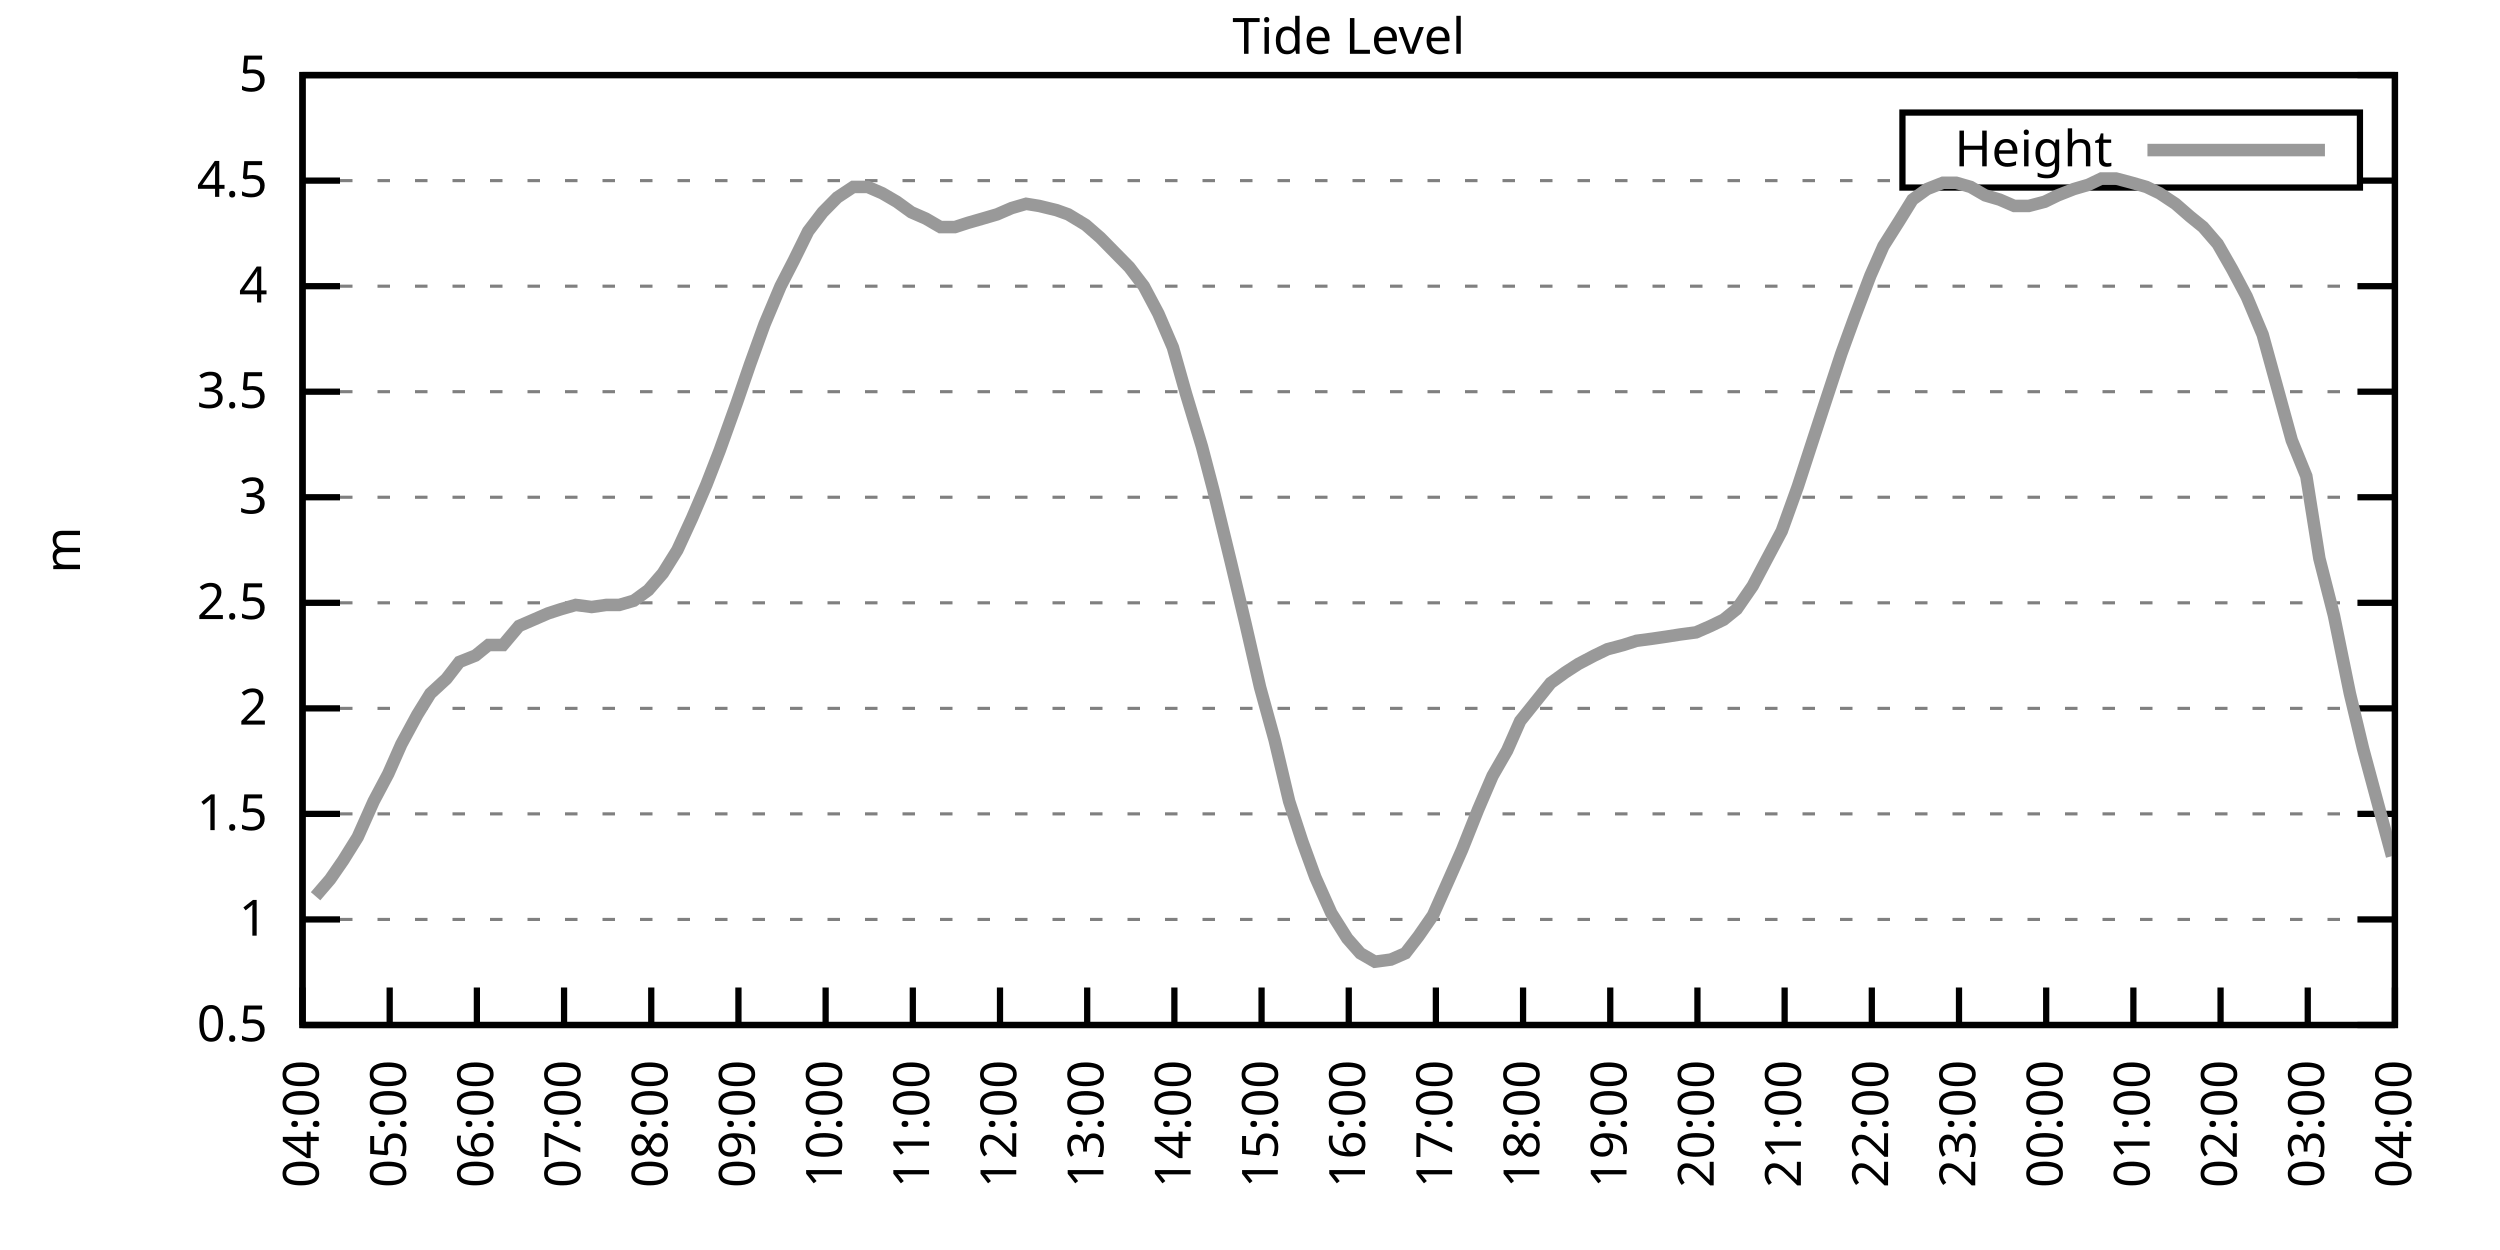
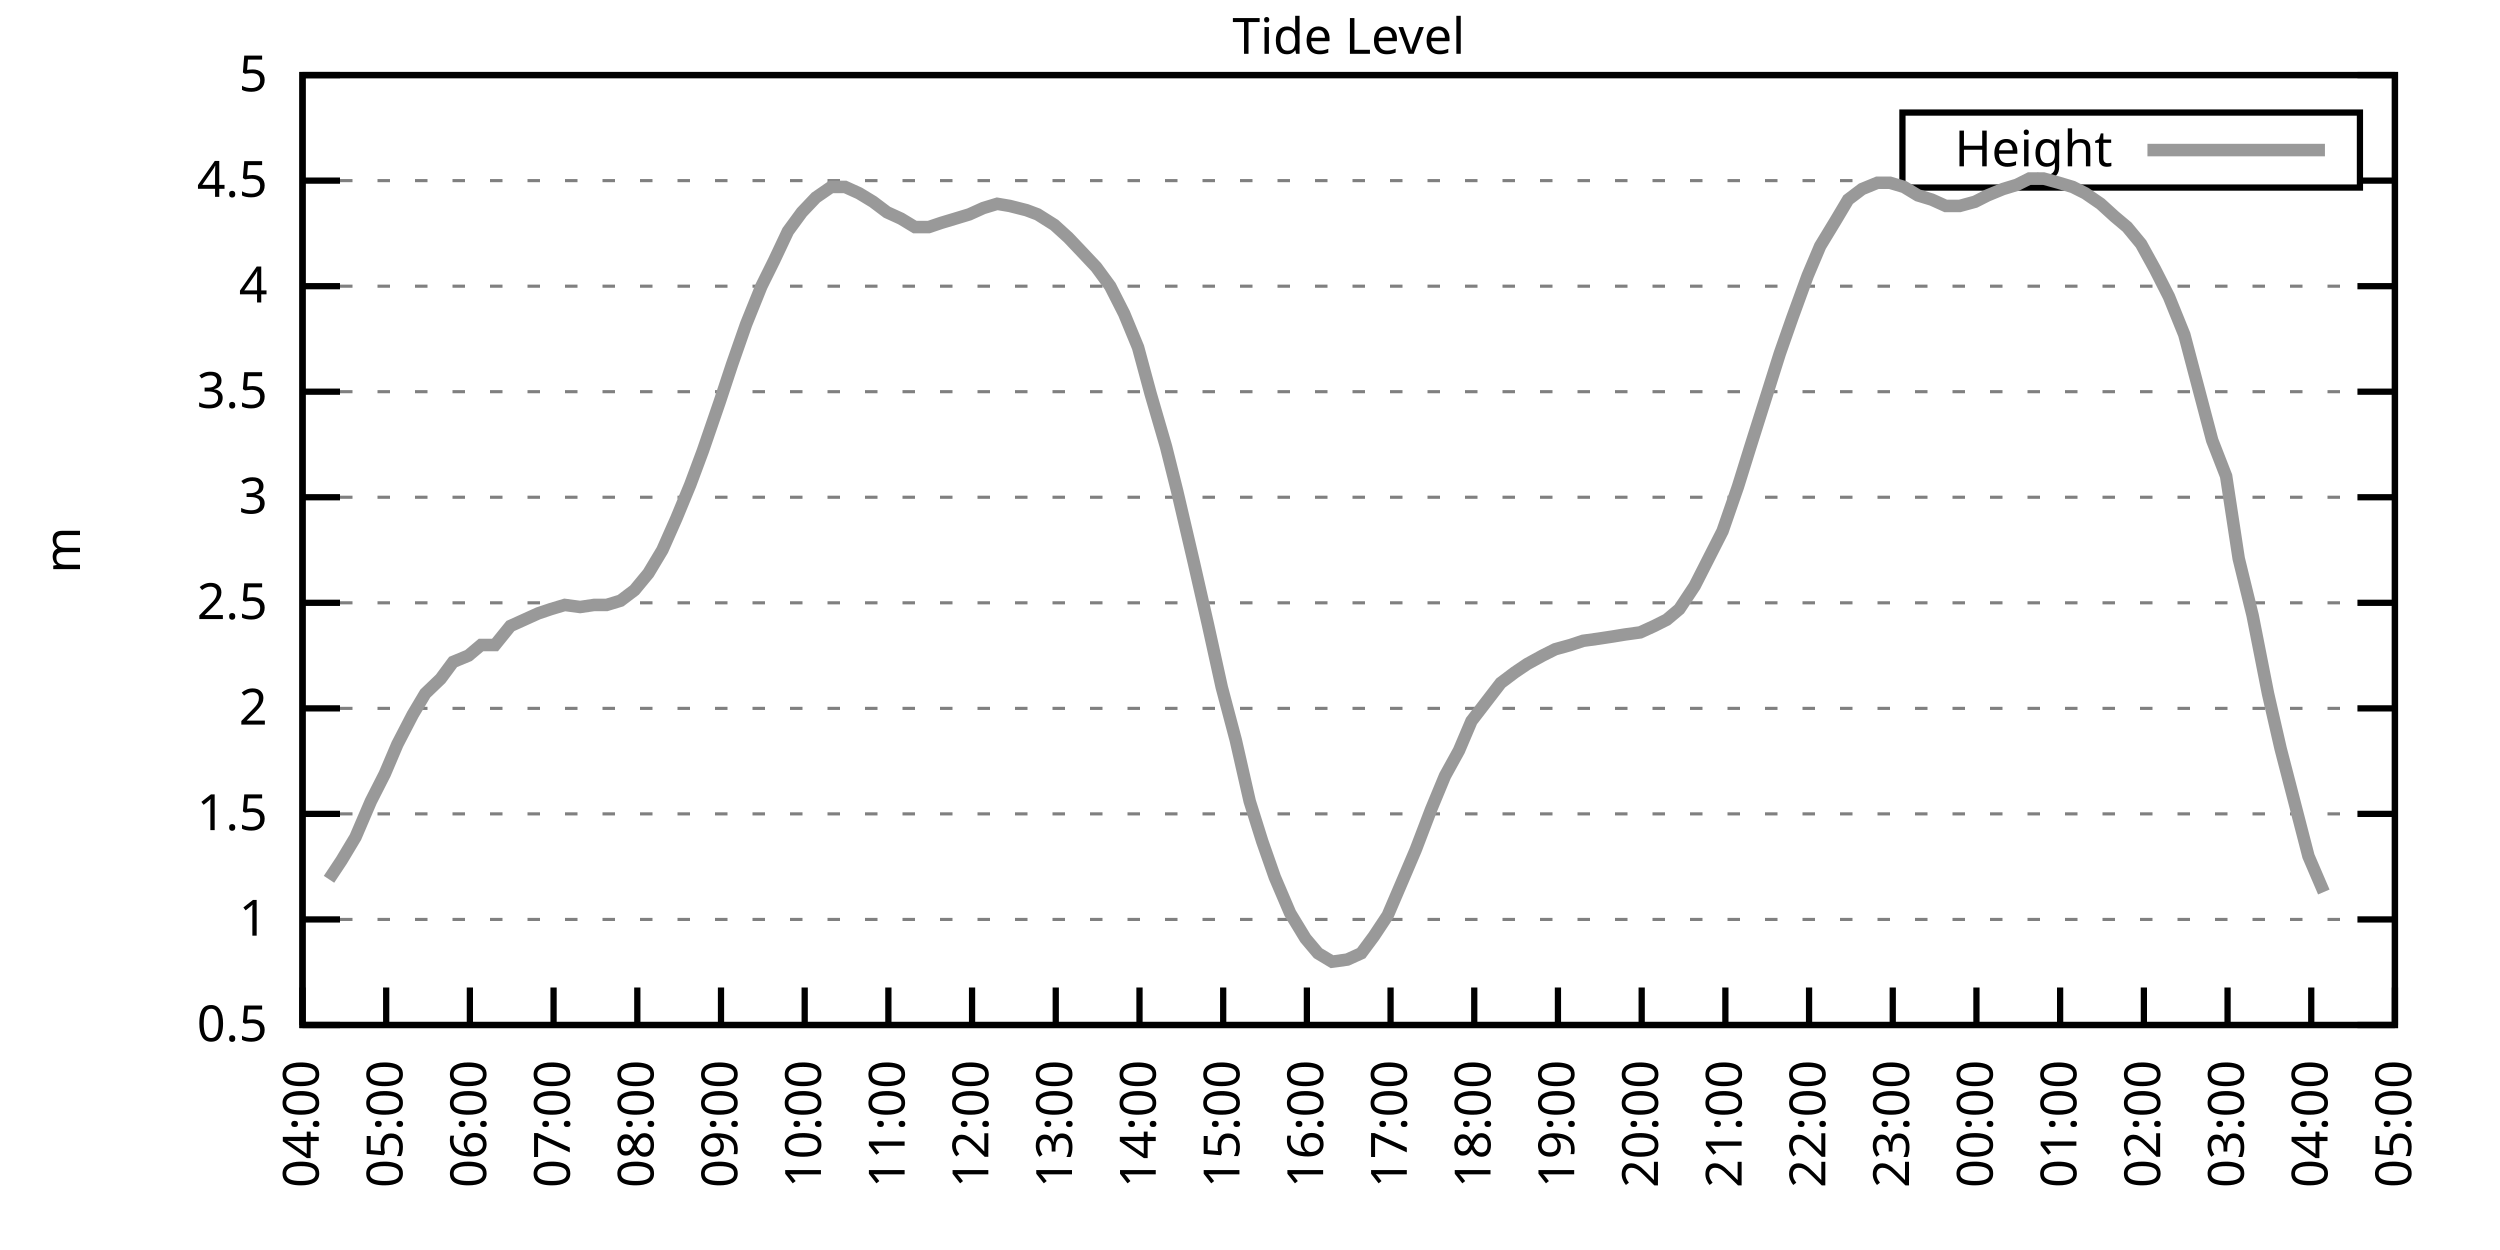
<svg xmlns="http://www.w3.org/2000/svg" xmlns:xlink="http://www.w3.org/1999/xlink" width="400" height="200" viewBox="0 0 400 200">
  <g id="gnuplot_canvas">
    <rect x="0" y="0" width="400" height="200" fill="none" />
    <defs>
      <circle id="gpDot" r="0.5" stroke-width="0.5" stroke="currentColor" />
      <path id="gpPt0" stroke-width="0.333" stroke="currentColor" d="M-1,0 h2 M0,-1 v2" />
      <path id="gpPt1" stroke-width="0.333" stroke="currentColor" d="M-1,-1 L1,1 M1,-1 L-1,1" />
      <path id="gpPt2" stroke-width="0.333" stroke="currentColor" d="M-1,0 L1,0 M0,-1 L0,1 M-1,-1 L1,1 M-1,1 L1,-1" />
      <rect id="gpPt3" stroke-width="0.333" stroke="currentColor" x="-1" y="-1" width="2" height="2" />
      <rect id="gpPt4" stroke-width="0.333" stroke="currentColor" fill="currentColor" x="-1" y="-1" width="2" height="2" />
      <circle id="gpPt5" stroke-width="0.333" stroke="currentColor" cx="0" cy="0" r="1" />
      <use xlink:href="#gpPt5" id="gpPt6" fill="currentColor" stroke="none" />
      <path id="gpPt7" stroke-width="0.333" stroke="currentColor" d="M0,-1.33 L-1.33,0.67 L1.33,0.67 z" />
      <use xlink:href="#gpPt7" id="gpPt8" fill="currentColor" stroke="none" />
      <use xlink:href="#gpPt7" id="gpPt9" stroke="currentColor" transform="rotate(180)" />
      <use xlink:href="#gpPt9" id="gpPt10" fill="currentColor" stroke="none" />
      <use xlink:href="#gpPt3" id="gpPt11" stroke="currentColor" transform="rotate(45)" />
      <use xlink:href="#gpPt11" id="gpPt12" fill="currentColor" stroke="none" />
      <path id="gpPt13" stroke-width="0.333" stroke="currentColor" d="M0,1.330 L1.265,0.411 L0.782,-1.067 L-0.782,-1.076 L-1.265,0.411 z" />
      <use xlink:href="#gpPt13" id="gpPt14" fill="currentColor" stroke="none" />
      <filter id="textbox" filterUnits="objectBoundingBox" x="0" y="0" height="1" width="1">
        <feFlood flood-color="white" flood-opacity="1" result="bgnd" />
        <feComposite in="SourceGraphic" in2="bgnd" operator="atop" />
      </filter>
      <filter id="greybox" filterUnits="objectBoundingBox" x="0" y="0" height="1" width="1">
        <feFlood flood-color="lightgrey" flood-opacity="1" result="grey" />
        <feComposite in="SourceGraphic" in2="grey" operator="atop" />
      </filter>
    </defs>
    <g fill="none" color="white" stroke="currentColor" stroke-width="1.00" stroke-linecap="butt" stroke-linejoin="miter">
</g>
    <g fill="none" color="black" stroke="currentColor" stroke-width="1.00" stroke-linecap="butt" stroke-linejoin="miter">
      <g stroke="none" shape-rendering="crispEdges">
        <polygon fill="rgb(255, 255, 255)" points="48.40,164.00 383.18,164.00 383.18,12.02 48.40,12.02 " />
      </g>
    </g>
    <g fill="none" color="black" stroke="currentColor" stroke-width="1.00" stroke-linecap="butt" stroke-linejoin="miter">
</g>
    <g fill="none" color="black" stroke="black" stroke-width="0.50" stroke-linecap="butt" stroke-linejoin="miter">
</g>
    <g fill="none" color="gray" stroke="currentColor" stroke-width="0.50" stroke-linecap="butt" stroke-linejoin="miter">
      <path stroke="gray" stroke-dasharray="2,4" class="gridline" d="M48.40,164.00 L383.19,164.00  " />
    </g>
    <g fill="none" color="gray" stroke="gray" stroke-width="1.00" stroke-linecap="butt" stroke-linejoin="miter">
</g>
    <g fill="none" color="black" stroke="currentColor" stroke-width="1.00" stroke-linecap="butt" stroke-linejoin="miter">
      <path stroke="black" d="M48.40,164.00 L54.40,164.00 M383.19,164.00 L377.19,164.00  " />
      <g transform="translate(42.80,166.60)" stroke="none" fill="black" font-family="Sans" font-size="8.00" text-anchor="end">
        <text>
          <tspan font-family="Sans"> 0.5</tspan>
        </text>
      </g>
    </g>
    <g fill="none" color="black" stroke="currentColor" stroke-width="1.00" stroke-linecap="butt" stroke-linejoin="miter">
</g>
    <g fill="none" color="black" stroke="black" stroke-width="0.50" stroke-linecap="butt" stroke-linejoin="miter">
</g>
    <g fill="none" color="gray" stroke="currentColor" stroke-width="0.50" stroke-linecap="butt" stroke-linejoin="miter">
      <path stroke="gray" stroke-dasharray="2,4" class="gridline" d="M48.40,147.11 L383.19,147.11  " />
    </g>
    <g fill="none" color="gray" stroke="gray" stroke-width="1.00" stroke-linecap="butt" stroke-linejoin="miter">
</g>
    <g fill="none" color="black" stroke="currentColor" stroke-width="1.00" stroke-linecap="butt" stroke-linejoin="miter">
      <path stroke="black" d="M48.40,147.11 L54.40,147.11 M383.19,147.11 L377.19,147.11  " />
      <g transform="translate(42.80,149.71)" stroke="none" fill="black" font-family="Sans" font-size="8.00" text-anchor="end">
        <text>
          <tspan font-family="Sans"> 1</tspan>
        </text>
      </g>
    </g>
    <g fill="none" color="black" stroke="currentColor" stroke-width="1.00" stroke-linecap="butt" stroke-linejoin="miter">
</g>
    <g fill="none" color="black" stroke="black" stroke-width="0.50" stroke-linecap="butt" stroke-linejoin="miter">
</g>
    <g fill="none" color="gray" stroke="currentColor" stroke-width="0.50" stroke-linecap="butt" stroke-linejoin="miter">
      <path stroke="gray" stroke-dasharray="2,4" class="gridline" d="M48.40,130.22 L383.19,130.22  " />
    </g>
    <g fill="none" color="gray" stroke="gray" stroke-width="1.00" stroke-linecap="butt" stroke-linejoin="miter">
</g>
    <g fill="none" color="black" stroke="currentColor" stroke-width="1.00" stroke-linecap="butt" stroke-linejoin="miter">
      <path stroke="black" d="M48.40,130.22 L54.40,130.22 M383.19,130.22 L377.19,130.22  " />
      <g transform="translate(42.80,132.82)" stroke="none" fill="black" font-family="Sans" font-size="8.00" text-anchor="end">
        <text>
          <tspan font-family="Sans"> 1.5</tspan>
        </text>
      </g>
    </g>
    <g fill="none" color="black" stroke="currentColor" stroke-width="1.00" stroke-linecap="butt" stroke-linejoin="miter">
</g>
    <g fill="none" color="black" stroke="black" stroke-width="0.50" stroke-linecap="butt" stroke-linejoin="miter">
</g>
    <g fill="none" color="gray" stroke="currentColor" stroke-width="0.50" stroke-linecap="butt" stroke-linejoin="miter">
      <path stroke="gray" stroke-dasharray="2,4" class="gridline" d="M48.40,113.34 L383.19,113.34  " />
    </g>
    <g fill="none" color="gray" stroke="gray" stroke-width="1.00" stroke-linecap="butt" stroke-linejoin="miter">
</g>
    <g fill="none" color="black" stroke="currentColor" stroke-width="1.00" stroke-linecap="butt" stroke-linejoin="miter">
      <path stroke="black" d="M48.40,113.34 L54.40,113.34 M383.19,113.34 L377.19,113.34  " />
      <g transform="translate(42.80,115.94)" stroke="none" fill="black" font-family="Sans" font-size="8.00" text-anchor="end">
        <text>
          <tspan font-family="Sans"> 2</tspan>
        </text>
      </g>
    </g>
    <g fill="none" color="black" stroke="currentColor" stroke-width="1.00" stroke-linecap="butt" stroke-linejoin="miter">
</g>
    <g fill="none" color="black" stroke="black" stroke-width="0.50" stroke-linecap="butt" stroke-linejoin="miter">
</g>
    <g fill="none" color="gray" stroke="currentColor" stroke-width="0.50" stroke-linecap="butt" stroke-linejoin="miter">
      <path stroke="gray" stroke-dasharray="2,4" class="gridline" d="M48.40,96.45 L383.19,96.45  " />
    </g>
    <g fill="none" color="gray" stroke="gray" stroke-width="1.00" stroke-linecap="butt" stroke-linejoin="miter">
</g>
    <g fill="none" color="black" stroke="currentColor" stroke-width="1.00" stroke-linecap="butt" stroke-linejoin="miter">
      <path stroke="black" d="M48.40,96.45 L54.40,96.45 M383.19,96.45 L377.19,96.45  " />
      <g transform="translate(42.80,99.05)" stroke="none" fill="black" font-family="Sans" font-size="8.00" text-anchor="end">
        <text>
          <tspan font-family="Sans"> 2.5</tspan>
        </text>
      </g>
    </g>
    <g fill="none" color="black" stroke="currentColor" stroke-width="1.00" stroke-linecap="butt" stroke-linejoin="miter">
</g>
    <g fill="none" color="black" stroke="black" stroke-width="0.50" stroke-linecap="butt" stroke-linejoin="miter">
</g>
    <g fill="none" color="gray" stroke="currentColor" stroke-width="0.50" stroke-linecap="butt" stroke-linejoin="miter">
      <path stroke="gray" stroke-dasharray="2,4" class="gridline" d="M48.40,79.56 L383.19,79.56  " />
    </g>
    <g fill="none" color="gray" stroke="gray" stroke-width="1.00" stroke-linecap="butt" stroke-linejoin="miter">
</g>
    <g fill="none" color="black" stroke="currentColor" stroke-width="1.00" stroke-linecap="butt" stroke-linejoin="miter">
      <path stroke="black" d="M48.40,79.56 L54.40,79.56 M383.19,79.56 L377.19,79.56  " />
      <g transform="translate(42.80,82.16)" stroke="none" fill="black" font-family="Sans" font-size="8.00" text-anchor="end">
        <text>
          <tspan font-family="Sans"> 3</tspan>
        </text>
      </g>
    </g>
    <g fill="none" color="black" stroke="currentColor" stroke-width="1.00" stroke-linecap="butt" stroke-linejoin="miter">
</g>
    <g fill="none" color="black" stroke="black" stroke-width="0.50" stroke-linecap="butt" stroke-linejoin="miter">
</g>
    <g fill="none" color="gray" stroke="currentColor" stroke-width="0.50" stroke-linecap="butt" stroke-linejoin="miter">
      <path stroke="gray" stroke-dasharray="2,4" class="gridline" d="M48.40,62.67 L383.19,62.67  " />
    </g>
    <g fill="none" color="gray" stroke="gray" stroke-width="1.00" stroke-linecap="butt" stroke-linejoin="miter">
</g>
    <g fill="none" color="black" stroke="currentColor" stroke-width="1.00" stroke-linecap="butt" stroke-linejoin="miter">
      <path stroke="black" d="M48.40,62.67 L54.40,62.67 M383.19,62.67 L377.19,62.67  " />
      <g transform="translate(42.80,65.27)" stroke="none" fill="black" font-family="Sans" font-size="8.00" text-anchor="end">
        <text>
          <tspan font-family="Sans"> 3.5</tspan>
        </text>
      </g>
    </g>
    <g fill="none" color="black" stroke="currentColor" stroke-width="1.00" stroke-linecap="butt" stroke-linejoin="miter">
</g>
    <g fill="none" color="black" stroke="black" stroke-width="0.50" stroke-linecap="butt" stroke-linejoin="miter">
</g>
    <g fill="none" color="gray" stroke="currentColor" stroke-width="0.50" stroke-linecap="butt" stroke-linejoin="miter">
      <path stroke="gray" stroke-dasharray="2,4" class="gridline" d="M48.40,45.79 L383.19,45.79  " />
    </g>
    <g fill="none" color="gray" stroke="gray" stroke-width="1.00" stroke-linecap="butt" stroke-linejoin="miter">
</g>
    <g fill="none" color="black" stroke="currentColor" stroke-width="1.00" stroke-linecap="butt" stroke-linejoin="miter">
      <path stroke="black" d="M48.40,45.79 L54.40,45.79 M383.19,45.79 L377.19,45.79  " />
      <g transform="translate(42.80,48.39)" stroke="none" fill="black" font-family="Sans" font-size="8.00" text-anchor="end">
        <text>
          <tspan font-family="Sans"> 4</tspan>
        </text>
      </g>
    </g>
    <g fill="none" color="black" stroke="currentColor" stroke-width="1.00" stroke-linecap="butt" stroke-linejoin="miter">
</g>
    <g fill="none" color="black" stroke="black" stroke-width="0.50" stroke-linecap="butt" stroke-linejoin="miter">
</g>
    <g fill="none" color="gray" stroke="currentColor" stroke-width="0.50" stroke-linecap="butt" stroke-linejoin="miter">
      <path stroke="gray" stroke-dasharray="2,4" class="gridline" d="M48.40,28.90 L304.39,28.90 M377.59,28.90 L383.19,28.90  " />
    </g>
    <g fill="none" color="gray" stroke="gray" stroke-width="1.00" stroke-linecap="butt" stroke-linejoin="miter">
</g>
    <g fill="none" color="black" stroke="currentColor" stroke-width="1.00" stroke-linecap="butt" stroke-linejoin="miter">
      <path stroke="black" d="M48.40,28.90 L54.40,28.90 M383.19,28.90 L377.19,28.90  " />
      <g transform="translate(42.80,31.50)" stroke="none" fill="black" font-family="Sans" font-size="8.00" text-anchor="end">
        <text>
          <tspan font-family="Sans"> 4.5</tspan>
        </text>
      </g>
    </g>
    <g fill="none" color="black" stroke="currentColor" stroke-width="1.00" stroke-linecap="butt" stroke-linejoin="miter">
</g>
    <g fill="none" color="black" stroke="black" stroke-width="0.50" stroke-linecap="butt" stroke-linejoin="miter">
</g>
    <g fill="none" color="gray" stroke="currentColor" stroke-width="0.50" stroke-linecap="butt" stroke-linejoin="miter">
      <path stroke="gray" stroke-dasharray="2,4" class="gridline" d="M48.40,12.01 L383.19,12.01  " />
    </g>
    <g fill="none" color="gray" stroke="gray" stroke-width="1.00" stroke-linecap="butt" stroke-linejoin="miter">
</g>
    <g fill="none" color="black" stroke="currentColor" stroke-width="1.00" stroke-linecap="butt" stroke-linejoin="miter">
      <path stroke="black" d="M48.40,12.01 L54.40,12.01 M383.19,12.01 L377.19,12.01  " />
      <g transform="translate(42.80,14.61)" stroke="none" fill="black" font-family="Sans" font-size="8.00" text-anchor="end">
        <text>
          <tspan font-family="Sans"> 5</tspan>
        </text>
      </g>
    </g>
    <g fill="none" color="black" stroke="currentColor" stroke-width="1.00" stroke-linecap="butt" stroke-linejoin="miter">
      <path stroke="black" d="M48.40,164.00 L48.40,158.00  " />
      <g transform="translate(51.00,169.60) rotate(270.00)" stroke="none" fill="black" font-family="Sans" font-size="8.00" text-anchor="end">
        <text>
          <tspan font-family="Sans">04:00</tspan>
        </text>
      </g>
    </g>
    <g fill="none" color="black" stroke="currentColor" stroke-width="1.00" stroke-linecap="butt" stroke-linejoin="miter">
-       <path stroke="black" d="M62.35,164.00 L62.35,158.00  " />
-       <g transform="translate(64.95,169.60) rotate(270.00)" stroke="none" fill="black" font-family="Sans" font-size="8.00" text-anchor="end">
+       <path stroke="black" d="M61.79,164.00 L61.79,158.00  " />
+       <g transform="translate(64.39,169.60) rotate(270.00)" stroke="none" fill="black" font-family="Sans" font-size="8.00" text-anchor="end">
        <text>
          <tspan font-family="Sans">05:00</tspan>
        </text>
      </g>
    </g>
    <g fill="none" color="black" stroke="currentColor" stroke-width="1.00" stroke-linecap="butt" stroke-linejoin="miter">
-       <path stroke="black" d="M76.30,164.00 L76.30,158.00  " />
-       <g transform="translate(78.90,169.60) rotate(270.00)" stroke="none" fill="black" font-family="Sans" font-size="8.00" text-anchor="end">
+       <path stroke="black" d="M75.18,164.00 L75.18,158.00  " />
+       <g transform="translate(77.78,169.60) rotate(270.00)" stroke="none" fill="black" font-family="Sans" font-size="8.00" text-anchor="end">
        <text>
          <tspan font-family="Sans">06:00</tspan>
        </text>
      </g>
    </g>
    <g fill="none" color="black" stroke="currentColor" stroke-width="1.00" stroke-linecap="butt" stroke-linejoin="miter">
-       <path stroke="black" d="M90.25,164.00 L90.25,158.00  " />
-       <g transform="translate(92.85,169.60) rotate(270.00)" stroke="none" fill="black" font-family="Sans" font-size="8.00" text-anchor="end">
+       <path stroke="black" d="M88.57,164.00 L88.57,158.00  " />
+       <g transform="translate(91.17,169.60) rotate(270.00)" stroke="none" fill="black" font-family="Sans" font-size="8.00" text-anchor="end">
        <text>
          <tspan font-family="Sans">07:00</tspan>
        </text>
      </g>
    </g>
    <g fill="none" color="black" stroke="currentColor" stroke-width="1.00" stroke-linecap="butt" stroke-linejoin="miter">
-       <path stroke="black" d="M104.20,164.00 L104.20,158.00  " />
-       <g transform="translate(106.80,169.60) rotate(270.00)" stroke="none" fill="black" font-family="Sans" font-size="8.00" text-anchor="end">
+       <path stroke="black" d="M101.97,164.00 L101.97,158.00  " />
+       <g transform="translate(104.57,169.60) rotate(270.00)" stroke="none" fill="black" font-family="Sans" font-size="8.00" text-anchor="end">
        <text>
          <tspan font-family="Sans">08:00</tspan>
        </text>
      </g>
    </g>
    <g fill="none" color="black" stroke="currentColor" stroke-width="1.00" stroke-linecap="butt" stroke-linejoin="miter">
-       <path stroke="black" d="M118.15,164.00 L118.15,158.00  " />
-       <g transform="translate(120.75,169.60) rotate(270.00)" stroke="none" fill="black" font-family="Sans" font-size="8.00" text-anchor="end">
+       <path stroke="black" d="M115.36,164.00 L115.36,158.00  " />
+       <g transform="translate(117.96,169.60) rotate(270.00)" stroke="none" fill="black" font-family="Sans" font-size="8.00" text-anchor="end">
        <text>
          <tspan font-family="Sans">09:00</tspan>
        </text>
      </g>
    </g>
    <g fill="none" color="black" stroke="currentColor" stroke-width="1.00" stroke-linecap="butt" stroke-linejoin="miter">
-       <path stroke="black" d="M132.10,164.00 L132.10,158.00  " />
-       <g transform="translate(134.70,169.60) rotate(270.00)" stroke="none" fill="black" font-family="Sans" font-size="8.00" text-anchor="end">
+       <path stroke="black" d="M128.75,164.00 L128.75,158.00  " />
+       <g transform="translate(131.35,169.60) rotate(270.00)" stroke="none" fill="black" font-family="Sans" font-size="8.00" text-anchor="end">
        <text>
          <tspan font-family="Sans">10:00</tspan>
        </text>
      </g>
    </g>
    <g fill="none" color="black" stroke="currentColor" stroke-width="1.00" stroke-linecap="butt" stroke-linejoin="miter">
-       <path stroke="black" d="M146.05,164.00 L146.05,158.00  " />
-       <g transform="translate(148.65,169.60) rotate(270.00)" stroke="none" fill="black" font-family="Sans" font-size="8.00" text-anchor="end">
+       <path stroke="black" d="M142.14,164.00 L142.14,158.00  " />
+       <g transform="translate(144.74,169.60) rotate(270.00)" stroke="none" fill="black" font-family="Sans" font-size="8.00" text-anchor="end">
        <text>
          <tspan font-family="Sans">11:00</tspan>
        </text>
      </g>
    </g>
    <g fill="none" color="black" stroke="currentColor" stroke-width="1.00" stroke-linecap="butt" stroke-linejoin="miter">
-       <path stroke="black" d="M160.00,164.00 L160.00,158.00  " />
-       <g transform="translate(162.60,169.60) rotate(270.00)" stroke="none" fill="black" font-family="Sans" font-size="8.00" text-anchor="end">
+       <path stroke="black" d="M155.53,164.00 L155.53,158.00  " />
+       <g transform="translate(158.13,169.60) rotate(270.00)" stroke="none" fill="black" font-family="Sans" font-size="8.00" text-anchor="end">
        <text>
          <tspan font-family="Sans">12:00</tspan>
        </text>
      </g>
    </g>
    <g fill="none" color="black" stroke="currentColor" stroke-width="1.00" stroke-linecap="butt" stroke-linejoin="miter">
-       <path stroke="black" d="M173.95,164.00 L173.95,158.00  " />
-       <g transform="translate(176.55,169.60) rotate(270.00)" stroke="none" fill="black" font-family="Sans" font-size="8.00" text-anchor="end">
+       <path stroke="black" d="M168.92,164.00 L168.92,158.00  " />
+       <g transform="translate(171.52,169.60) rotate(270.00)" stroke="none" fill="black" font-family="Sans" font-size="8.00" text-anchor="end">
        <text>
          <tspan font-family="Sans">13:00</tspan>
        </text>
      </g>
    </g>
    <g fill="none" color="black" stroke="currentColor" stroke-width="1.00" stroke-linecap="butt" stroke-linejoin="miter">
-       <path stroke="black" d="M187.90,164.00 L187.90,158.00  " />
-       <g transform="translate(190.50,169.60) rotate(270.00)" stroke="none" fill="black" font-family="Sans" font-size="8.00" text-anchor="end">
+       <path stroke="black" d="M182.32,164.00 L182.32,158.00  " />
+       <g transform="translate(184.92,169.60) rotate(270.00)" stroke="none" fill="black" font-family="Sans" font-size="8.00" text-anchor="end">
        <text>
          <tspan font-family="Sans">14:00</tspan>
        </text>
      </g>
    </g>
    <g fill="none" color="black" stroke="currentColor" stroke-width="1.00" stroke-linecap="butt" stroke-linejoin="miter">
-       <path stroke="black" d="M201.85,164.00 L201.85,158.00  " />
-       <g transform="translate(204.45,169.60) rotate(270.00)" stroke="none" fill="black" font-family="Sans" font-size="8.00" text-anchor="end">
+       <path stroke="black" d="M195.71,164.00 L195.71,158.00  " />
+       <g transform="translate(198.31,169.60) rotate(270.00)" stroke="none" fill="black" font-family="Sans" font-size="8.00" text-anchor="end">
        <text>
          <tspan font-family="Sans">15:00</tspan>
        </text>
      </g>
    </g>
    <g fill="none" color="black" stroke="currentColor" stroke-width="1.00" stroke-linecap="butt" stroke-linejoin="miter">
-       <path stroke="black" d="M215.80,164.00 L215.80,158.00  " />
-       <g transform="translate(218.40,169.60) rotate(270.00)" stroke="none" fill="black" font-family="Sans" font-size="8.00" text-anchor="end">
+       <path stroke="black" d="M209.10,164.00 L209.10,158.00  " />
+       <g transform="translate(211.70,169.60) rotate(270.00)" stroke="none" fill="black" font-family="Sans" font-size="8.00" text-anchor="end">
        <text>
          <tspan font-family="Sans">16:00</tspan>
        </text>
      </g>
    </g>
    <g fill="none" color="black" stroke="currentColor" stroke-width="1.00" stroke-linecap="butt" stroke-linejoin="miter">
-       <path stroke="black" d="M229.74,164.00 L229.74,158.00  " />
-       <g transform="translate(232.34,169.60) rotate(270.00)" stroke="none" fill="black" font-family="Sans" font-size="8.00" text-anchor="end">
+       <path stroke="black" d="M222.49,164.00 L222.49,158.00  " />
+       <g transform="translate(225.09,169.60) rotate(270.00)" stroke="none" fill="black" font-family="Sans" font-size="8.00" text-anchor="end">
        <text>
          <tspan font-family="Sans">17:00</tspan>
        </text>
      </g>
    </g>
    <g fill="none" color="black" stroke="currentColor" stroke-width="1.00" stroke-linecap="butt" stroke-linejoin="miter">
-       <path stroke="black" d="M243.69,164.00 L243.69,158.00  " />
-       <g transform="translate(246.29,169.60) rotate(270.00)" stroke="none" fill="black" font-family="Sans" font-size="8.00" text-anchor="end">
+       <path stroke="black" d="M235.88,164.00 L235.88,158.00  " />
+       <g transform="translate(238.48,169.60) rotate(270.00)" stroke="none" fill="black" font-family="Sans" font-size="8.00" text-anchor="end">
        <text>
          <tspan font-family="Sans">18:00</tspan>
        </text>
      </g>
    </g>
    <g fill="none" color="black" stroke="currentColor" stroke-width="1.00" stroke-linecap="butt" stroke-linejoin="miter">
-       <path stroke="black" d="M257.64,164.00 L257.64,158.00  " />
-       <g transform="translate(260.24,169.60) rotate(270.00)" stroke="none" fill="black" font-family="Sans" font-size="8.00" text-anchor="end">
+       <path stroke="black" d="M249.27,164.00 L249.27,158.00  " />
+       <g transform="translate(251.87,169.60) rotate(270.00)" stroke="none" fill="black" font-family="Sans" font-size="8.00" text-anchor="end">
        <text>
          <tspan font-family="Sans">19:00</tspan>
        </text>
      </g>
    </g>
    <g fill="none" color="black" stroke="currentColor" stroke-width="1.00" stroke-linecap="butt" stroke-linejoin="miter">
-       <path stroke="black" d="M271.59,164.00 L271.59,158.00  " />
-       <g transform="translate(274.19,169.60) rotate(270.00)" stroke="none" fill="black" font-family="Sans" font-size="8.00" text-anchor="end">
+       <path stroke="black" d="M262.67,164.00 L262.67,158.00  " />
+       <g transform="translate(265.27,169.60) rotate(270.00)" stroke="none" fill="black" font-family="Sans" font-size="8.00" text-anchor="end">
        <text>
          <tspan font-family="Sans">20:00</tspan>
        </text>
      </g>
    </g>
    <g fill="none" color="black" stroke="currentColor" stroke-width="1.00" stroke-linecap="butt" stroke-linejoin="miter">
-       <path stroke="black" d="M285.54,164.00 L285.54,158.00  " />
-       <g transform="translate(288.14,169.60) rotate(270.00)" stroke="none" fill="black" font-family="Sans" font-size="8.00" text-anchor="end">
+       <path stroke="black" d="M276.06,164.00 L276.06,158.00  " />
+       <g transform="translate(278.66,169.60) rotate(270.00)" stroke="none" fill="black" font-family="Sans" font-size="8.00" text-anchor="end">
        <text>
          <tspan font-family="Sans">21:00</tspan>
        </text>
      </g>
    </g>
    <g fill="none" color="black" stroke="currentColor" stroke-width="1.00" stroke-linecap="butt" stroke-linejoin="miter">
-       <path stroke="black" d="M299.49,164.00 L299.49,158.00  " />
-       <g transform="translate(302.09,169.60) rotate(270.00)" stroke="none" fill="black" font-family="Sans" font-size="8.00" text-anchor="end">
+       <path stroke="black" d="M289.45,164.00 L289.45,158.00  " />
+       <g transform="translate(292.05,169.60) rotate(270.00)" stroke="none" fill="black" font-family="Sans" font-size="8.00" text-anchor="end">
        <text>
          <tspan font-family="Sans">22:00</tspan>
        </text>
      </g>
    </g>
    <g fill="none" color="black" stroke="currentColor" stroke-width="1.00" stroke-linecap="butt" stroke-linejoin="miter">
-       <path stroke="black" d="M313.44,164.00 L313.44,158.00  " />
-       <g transform="translate(316.04,169.60) rotate(270.00)" stroke="none" fill="black" font-family="Sans" font-size="8.00" text-anchor="end">
+       <path stroke="black" d="M302.84,164.00 L302.84,158.00  " />
+       <g transform="translate(305.44,169.60) rotate(270.00)" stroke="none" fill="black" font-family="Sans" font-size="8.00" text-anchor="end">
        <text>
          <tspan font-family="Sans">23:00</tspan>
        </text>
      </g>
    </g>
    <g fill="none" color="black" stroke="currentColor" stroke-width="1.00" stroke-linecap="butt" stroke-linejoin="miter">
-       <path stroke="black" d="M327.39,164.00 L327.39,158.00  " />
-       <g transform="translate(329.99,169.60) rotate(270.00)" stroke="none" fill="black" font-family="Sans" font-size="8.00" text-anchor="end">
+       <path stroke="black" d="M316.23,164.00 L316.23,158.00  " />
+       <g transform="translate(318.83,169.60) rotate(270.00)" stroke="none" fill="black" font-family="Sans" font-size="8.00" text-anchor="end">
        <text>
          <tspan font-family="Sans">00:00</tspan>
        </text>
      </g>
    </g>
    <g fill="none" color="black" stroke="currentColor" stroke-width="1.00" stroke-linecap="butt" stroke-linejoin="miter">
-       <path stroke="black" d="M341.34,164.00 L341.34,158.00  " />
-       <g transform="translate(343.94,169.60) rotate(270.00)" stroke="none" fill="black" font-family="Sans" font-size="8.00" text-anchor="end">
+       <path stroke="black" d="M329.62,164.00 L329.62,158.00  " />
+       <g transform="translate(332.22,169.60) rotate(270.00)" stroke="none" fill="black" font-family="Sans" font-size="8.00" text-anchor="end">
        <text>
          <tspan font-family="Sans">01:00</tspan>
        </text>
      </g>
    </g>
    <g fill="none" color="black" stroke="currentColor" stroke-width="1.00" stroke-linecap="butt" stroke-linejoin="miter">
-       <path stroke="black" d="M355.29,164.00 L355.29,158.00  " />
-       <g transform="translate(357.89,169.60) rotate(270.00)" stroke="none" fill="black" font-family="Sans" font-size="8.00" text-anchor="end">
+       <path stroke="black" d="M343.02,164.00 L343.02,158.00  " />
+       <g transform="translate(345.62,169.60) rotate(270.00)" stroke="none" fill="black" font-family="Sans" font-size="8.00" text-anchor="end">
        <text>
          <tspan font-family="Sans">02:00</tspan>
        </text>
      </g>
    </g>
    <g fill="none" color="black" stroke="currentColor" stroke-width="1.00" stroke-linecap="butt" stroke-linejoin="miter">
-       <path stroke="black" d="M369.24,164.00 L369.24,158.00  " />
-       <g transform="translate(371.84,169.60) rotate(270.00)" stroke="none" fill="black" font-family="Sans" font-size="8.00" text-anchor="end">
+       <path stroke="black" d="M356.41,164.00 L356.41,158.00  " />
+       <g transform="translate(359.01,169.60) rotate(270.00)" stroke="none" fill="black" font-family="Sans" font-size="8.00" text-anchor="end">
        <text>
          <tspan font-family="Sans">03:00</tspan>
+         </text>
+       </g>
+     </g>
+     <g fill="none" color="black" stroke="currentColor" stroke-width="1.00" stroke-linecap="butt" stroke-linejoin="miter">
+       <path stroke="black" d="M369.80,164.00 L369.80,158.00  " />
+       <g transform="translate(372.40,169.60) rotate(270.00)" stroke="none" fill="black" font-family="Sans" font-size="8.00" text-anchor="end">
+         <text>
+           <tspan font-family="Sans">04:00</tspan>
        </text>
      </g>
    </g>
    <g fill="none" color="black" stroke="currentColor" stroke-width="1.00" stroke-linecap="butt" stroke-linejoin="miter">
      <path stroke="black" d="M383.19,164.00 L383.19,158.00  " />
      <g transform="translate(385.79,169.60) rotate(270.00)" stroke="none" fill="black" font-family="Sans" font-size="8.00" text-anchor="end">
        <text>
-           <tspan font-family="Sans">04:00</tspan>
+           <tspan font-family="Sans">05:00</tspan>
        </text>
      </g>
    </g>
    <g fill="none" color="black" stroke="currentColor" stroke-width="1.00" stroke-linecap="butt" stroke-linejoin="miter">
</g>
    <g fill="none" color="black" stroke="currentColor" stroke-width="1.00" stroke-linecap="butt" stroke-linejoin="miter">
      <path stroke="black" d="M48.40,12.01 L48.40,164.00 L383.19,164.00 L383.19,12.01 L48.40,12.01 Z  " />
    </g>
    <g fill="none" color="black" stroke="currentColor" stroke-width="1.00" stroke-linecap="butt" stroke-linejoin="miter">
</g>
    <g fill="none" color="black" stroke="currentColor" stroke-width="1.00" stroke-linecap="butt" stroke-linejoin="miter">
      <path stroke="black" d="M304.39,30.01 L304.39,18.01 L377.59,18.01 L377.59,30.01 L304.39,30.01 Z  " />
    </g>
    <g id="Tide_level_plot_1">
      <g fill="none" color="white" stroke="black" stroke-width="2.00" stroke-linecap="butt" stroke-linejoin="miter">
</g>
      <g fill="none" color="black" stroke="currentColor" stroke-width="2.00" stroke-linecap="butt" stroke-linejoin="miter">
        <g transform="translate(337.99,26.61)" stroke="none" fill="black" font-family="Sans" font-size="8.00" text-anchor="end">
          <text>
            <tspan font-family="Sans">Height</tspan>
          </text>
        </g>
      </g>
      <g fill="none" color="black" stroke="currentColor" stroke-width="2.00" stroke-linecap="butt" stroke-linejoin="miter">
-         <path stroke="rgb(153, 153, 153)" d="M343.59,24.01 L371.99,24.01 M50.49,143.40 L52.82,140.69 L54.91,137.66 L57.23,133.94 L59.79,128.20 L62.12,123.81   L64.21,119.08 L66.77,114.35 L68.86,110.97 L71.42,108.61 L73.51,105.91 L76.07,104.89 L78.16,103.20 L80.48,103.20   L83.04,100.16 L85.37,99.15 L87.69,98.14 L89.78,97.46 L92.11,96.79 L94.67,97.12 L96.99,96.79 L99.08,96.79   L101.41,96.11 L103.73,94.42 L106.06,91.72 L108.38,88.00 L110.71,82.94 L113.03,77.53 L115.13,72.13 L117.92,64.36   L120.01,58.28 L122.33,51.87 L124.89,45.79 L126.98,41.73 L129.31,37.00 L131.63,33.96 L133.96,31.60 L136.51,29.91   L138.84,29.91 L141.16,30.92 L143.49,32.28 L145.81,33.96 L148.14,34.98 L150.46,36.33 L152.79,36.33 L154.88,35.65   L157.21,34.98 L159.53,34.30 L161.86,33.29 L164.18,32.61 L166.27,32.95 L169.06,33.63 L170.92,34.30 L173.71,35.99   L176.04,38.02 L178.36,40.38 L180.69,42.75 L183.01,45.79 L185.34,50.18 L187.66,55.58 L189.76,63.01 L192.31,71.45   L194.17,78.55 L196.96,90.03 L199.29,99.83 L201.61,109.96 L203.94,118.40 L206.26,128.20 L208.36,134.62 L210.45,140.36   L213.01,146.10 L215.56,150.15 L217.65,152.52 L219.98,153.87 L222.54,153.53 L224.86,152.52 L226.95,149.81 L229.28,146.44   L231.84,140.69 L233.93,135.97 L236.49,129.55 L238.81,124.14 L241.14,120.09 L243.23,115.36 L248.11,109.28 L250.44,107.59   L252.53,106.24 L255.09,104.89 L257.18,103.88 L259.74,103.20 L261.83,102.53 L264.39,102.19 L266.71,101.85 L268.80,101.52   L271.36,101.18 L273.69,100.16 L275.78,99.15 L277.87,97.46 L280.43,93.75 L282.75,89.36 L285.08,84.97 L287.64,77.87   L289.73,71.45 L292.05,64.36 L294.61,56.59 L296.70,50.85 L299.26,44.10 L301.35,39.37 L303.91,35.32 L306.00,31.94   L308.33,30.25 L310.88,29.24 L312.98,29.24 L315.30,29.91 L317.63,31.26 L319.95,31.94 L322.28,32.95 L324.60,32.95   L327.16,32.28 L329.25,31.26 L331.81,30.25 L334.13,29.57 L336.23,28.56 L338.55,28.56 L341.11,29.24 L343.43,29.91   L345.53,30.92 L348.08,32.61 L350.41,34.64 L352.50,36.33 L354.83,39.03 L357.15,43.08 L359.48,47.47 L362.03,53.55   L364.36,62.00 L366.68,70.44 L369.01,76.18 L371.10,89.36 L373.43,98.48 L375.98,110.97 L378.08,119.75 L380.63,129.21   L382.73,136.98  " />
+         <path stroke="rgb(153, 153, 153)" d="M343.59,24.01 L371.99,24.01 M52.64,140.69 L54.65,137.66 L56.88,133.94 L59.34,128.20 L61.57,123.81 L63.58,119.08   L66.03,114.35 L68.04,110.97 L70.50,108.61 L72.50,105.91 L74.96,104.89 L76.97,103.20 L79.20,103.20 L81.66,100.16   L83.89,99.15 L86.12,98.14 L88.13,97.46 L90.36,96.79 L92.82,97.12 L95.05,96.79 L97.06,96.79 L99.29,96.11   L101.52,94.42 L103.75,91.72 L105.98,88.00 L108.22,82.94 L110.45,77.53 L112.46,72.13 L115.13,64.36 L117.14,58.28   L119.38,51.87 L121.83,45.79 L123.84,41.73 L126.07,37.00 L128.30,33.96 L130.54,31.60 L132.99,29.91 L135.22,29.91   L137.45,30.92 L139.69,32.28 L141.92,33.96 L144.15,34.98 L146.38,36.33 L148.61,36.33 L150.62,35.65 L152.85,34.98   L155.09,34.30 L157.32,33.29 L159.55,32.61 L161.56,32.95 L164.24,33.63 L166.02,34.30 L168.70,35.99 L170.93,38.02   L173.17,40.38 L175.40,42.75 L177.63,45.79 L179.86,50.18 L182.09,55.58 L184.10,63.01 L186.56,71.45 L188.34,78.55   L191.02,90.03 L193.25,99.83 L195.48,109.96 L197.72,118.40 L199.95,128.20 L201.96,134.62 L203.97,140.36 L206.42,146.10   L208.88,150.15 L210.88,152.52 L213.12,153.87 L215.57,153.53 L217.80,152.52 L219.81,149.81 L222.04,146.44 L224.50,140.69   L226.51,135.97 L228.96,129.55 L231.20,124.14 L233.43,120.09 L235.44,115.36 L240.12,109.28 L242.36,107.59 L244.36,106.24   L246.82,104.89 L248.83,103.88 L251.28,103.20 L253.29,102.53 L255.75,102.19 L257.98,101.85 L259.99,101.52 L262.44,101.18   L264.67,100.16 L266.68,99.15 L268.69,97.46 L271.15,93.75 L273.38,89.36 L275.61,84.97 L278.07,77.87 L280.07,71.45   L282.31,64.36 L284.76,56.59 L286.77,50.85 L289.23,44.10 L291.23,39.37 L293.69,35.32 L295.70,31.94 L297.93,30.25   L300.39,29.24 L302.39,29.24 L304.63,29.91 L306.86,31.26 L309.09,31.94 L311.32,32.95 L313.55,32.95 L316.01,32.28   L318.02,31.26 L320.47,30.25 L322.70,29.57 L324.71,28.56 L326.95,28.56 L329.40,29.24 L331.63,29.91 L333.64,30.92   L336.10,32.61 L338.33,34.64 L340.34,36.33 L342.57,39.03 L344.80,43.08 L347.03,47.47 L349.49,53.55 L351.72,62.00   L353.95,70.44 L356.18,76.18 L358.19,89.36 L360.42,98.48 L362.88,110.97 L364.89,119.75 L367.34,129.21 L369.35,136.98   L371.81,142.72  " />
      </g>
    </g>
    <g fill="none" color="black" stroke="currentColor" stroke-width="2.00" stroke-linecap="butt" stroke-linejoin="miter">
</g>
    <g fill="none" color="black" stroke="black" stroke-width="1.00" stroke-linecap="butt" stroke-linejoin="miter">
</g>
    <g fill="none" color="black" stroke="currentColor" stroke-width="1.00" stroke-linecap="butt" stroke-linejoin="miter">
      <path stroke="black" d="M48.40,12.01 L48.40,164.00 L383.19,164.00 L383.19,12.01 L48.40,12.01 Z  " />
      <g transform="translate(12.80,88.01) rotate(270.00)" stroke="none" fill="black" font-family="Sans" font-size="8.00" text-anchor="middle">
        <text>
          <tspan font-family="Sans">m</tspan>
        </text>
      </g>
    </g>
    <g fill="none" color="black" stroke="currentColor" stroke-width="1.00" stroke-linecap="butt" stroke-linejoin="miter">
</g>
    <g fill="none" color="black" stroke="currentColor" stroke-width="1.00" stroke-linecap="butt" stroke-linejoin="miter">
      <g transform="translate(215.79,8.61)" stroke="none" fill="black" font-family="Sans" font-size="8.00" text-anchor="middle">
        <text>
          <tspan font-family="Sans">Tide Level</tspan>
        </text>
      </g>
    </g>
    <g fill="none" color="black" stroke="currentColor" stroke-width="1.00" stroke-linecap="butt" stroke-linejoin="miter">
</g>
  </g>
</svg>
